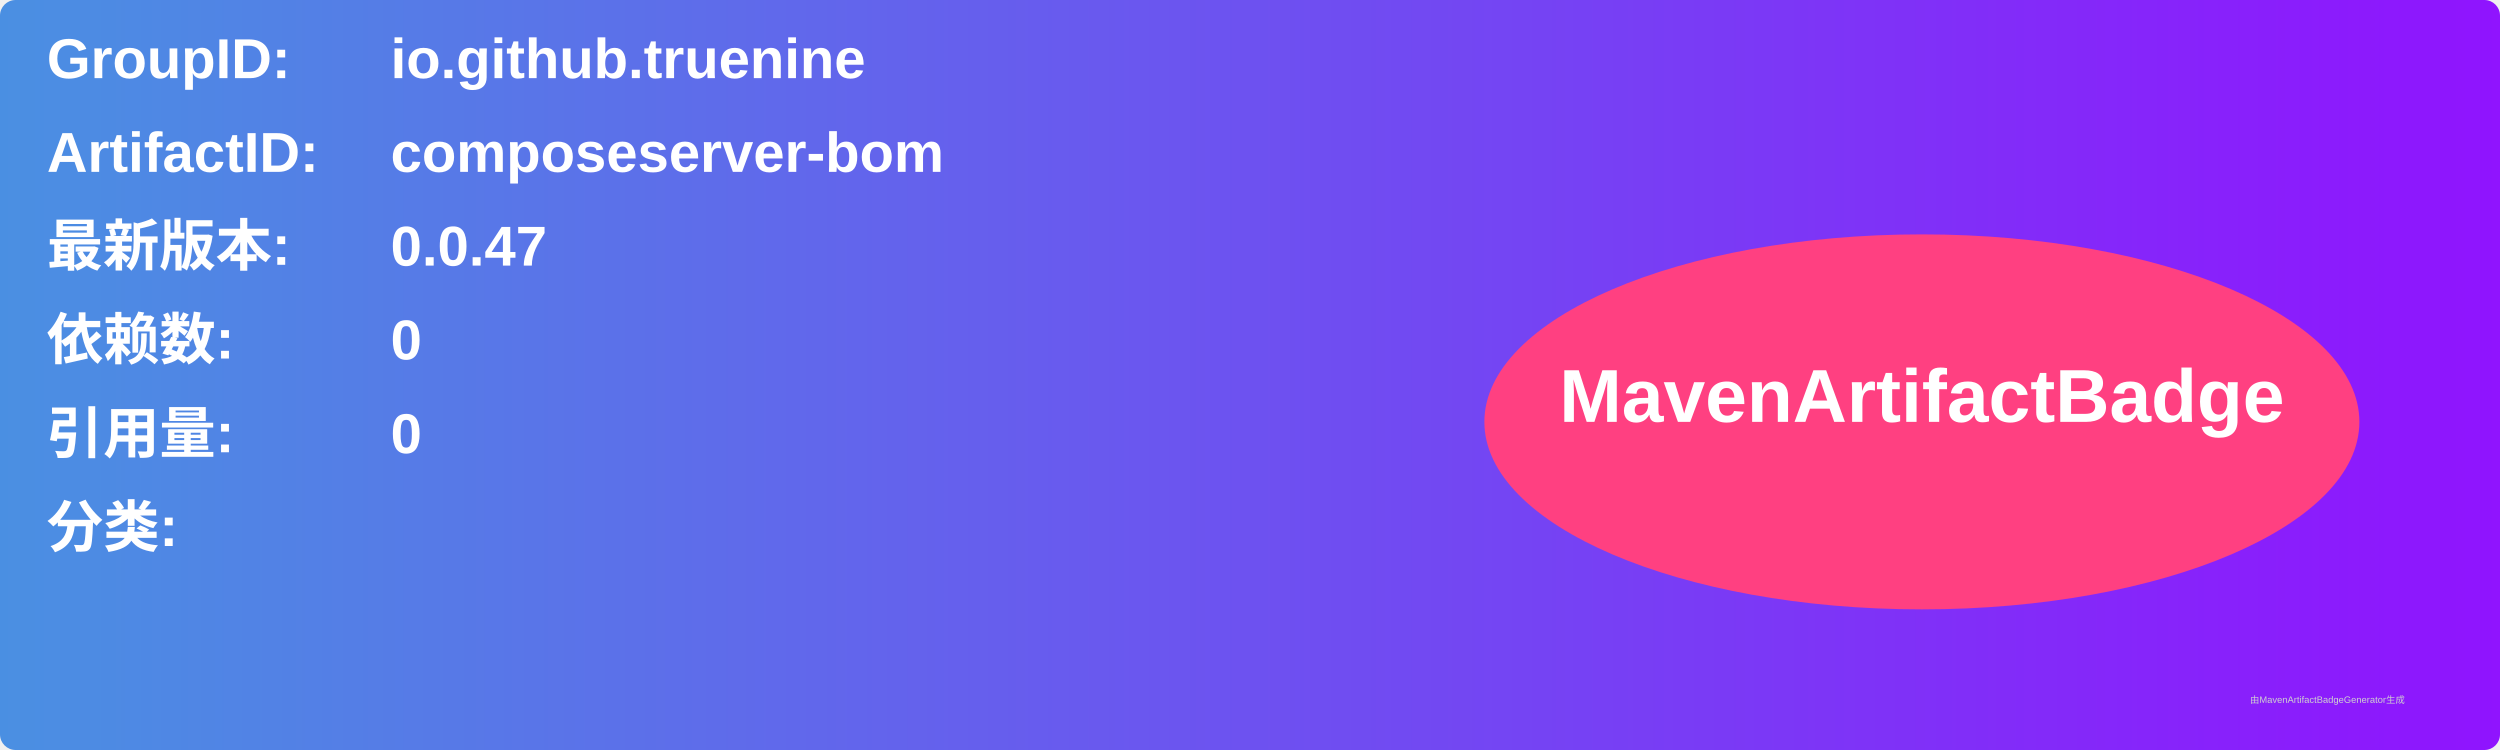
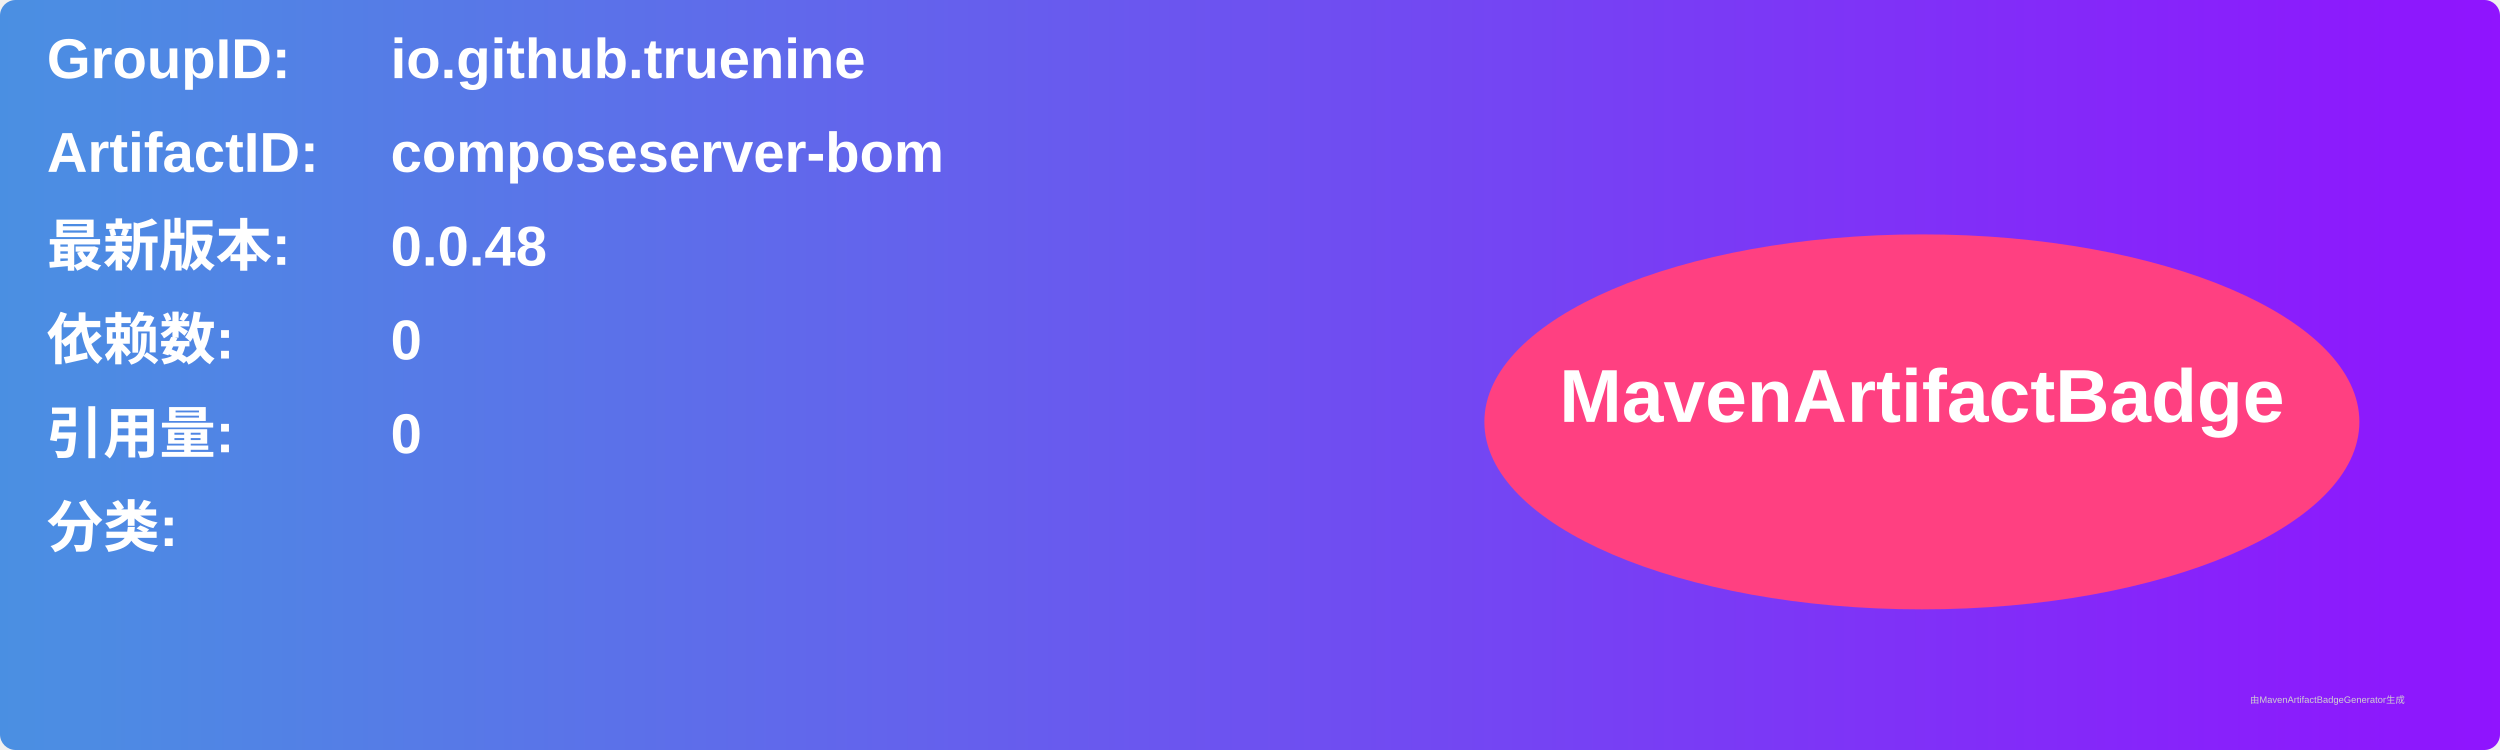
<svg xmlns="http://www.w3.org/2000/svg" width="800" height="240" viewBox="0 0 800 240">
  <linearGradient id="grad" x1="0%" y1="0%" x2="100%" y2="0%">
    <stop offset="0%" stop-color="#4a90e2" />
    <stop offset="100%" stop-color="#9013fe" />
  </linearGradient>
  <rect width="100%" height="100%" rx="5" ry="5" fill="url(#grad)" />
  <g transform="translate(15, 15)">
    <text x="0" y="10" font-family="Arial" font-size="18" fill="white" font-weight="bold" width="260">GroupID:</text>
    <text x="110" y="10" font-family="Arial" font-size="18" fill="white" font-weight="bold" width="460">io.github.truenine</text>
    <text x="0" y="40" font-family="Arial" font-size="18" fill="white" font-weight="bold" width="260">ArtifactID:</text>
    <text x="110" y="40" font-family="Arial" font-size="18" fill="white" font-weight="bold" width="460">composeserver-bom</text>
    <text x="0" y="70" font-family="Arial" font-size="18" fill="white" font-weight="bold">最新版本:</text>
    <text x="110" y="70" font-family="Arial" font-size="18" fill="white" font-weight="bold">
-       <tspan font-weight="bold">0.0.47</tspan>
+       <tspan font-weight="bold">0.0.48</tspan>
    </text>
    <text x="0" y="100" font-family="Arial" font-size="18" fill="white" font-weight="bold">依赖数: </text>
    <text x="110" y="100" font-family="Arial" font-size="18" fill="white">
      <tspan font-weight="bold">0</tspan>
    </text>
    <text x="0" y="130" font-family="Arial" font-size="18" fill="white" font-weight="bold">引用量: </text>
    <text x="110" y="130" font-family="Arial" font-size="18" fill="white">
      <tspan font-weight="bold">0</tspan>
    </text>
    <text x="0" y="160" font-family="Arial" font-size="18" fill="white" font-weight="bold">分类:</text>
    <text x="10" y="190" font-family="Arial" font-size="10" fill="white">
      <tspan font-weight="bold" />
    </text>
    <ellipse cx="600" cy="120" rx="140" ry="60" fill="#ff4081" />
    <text x="600" y="120" text-anchor="middle" font-family="Arial" font-size="24" fill="white" font-weight="bold">MavenArtifactBadge</text>
  </g>
  <text x="720" y="225" font-family="Arial" font-size="3" fill="#d0d0d0">由MavenArtifactBadgeGenerator生成</text>
</svg>
